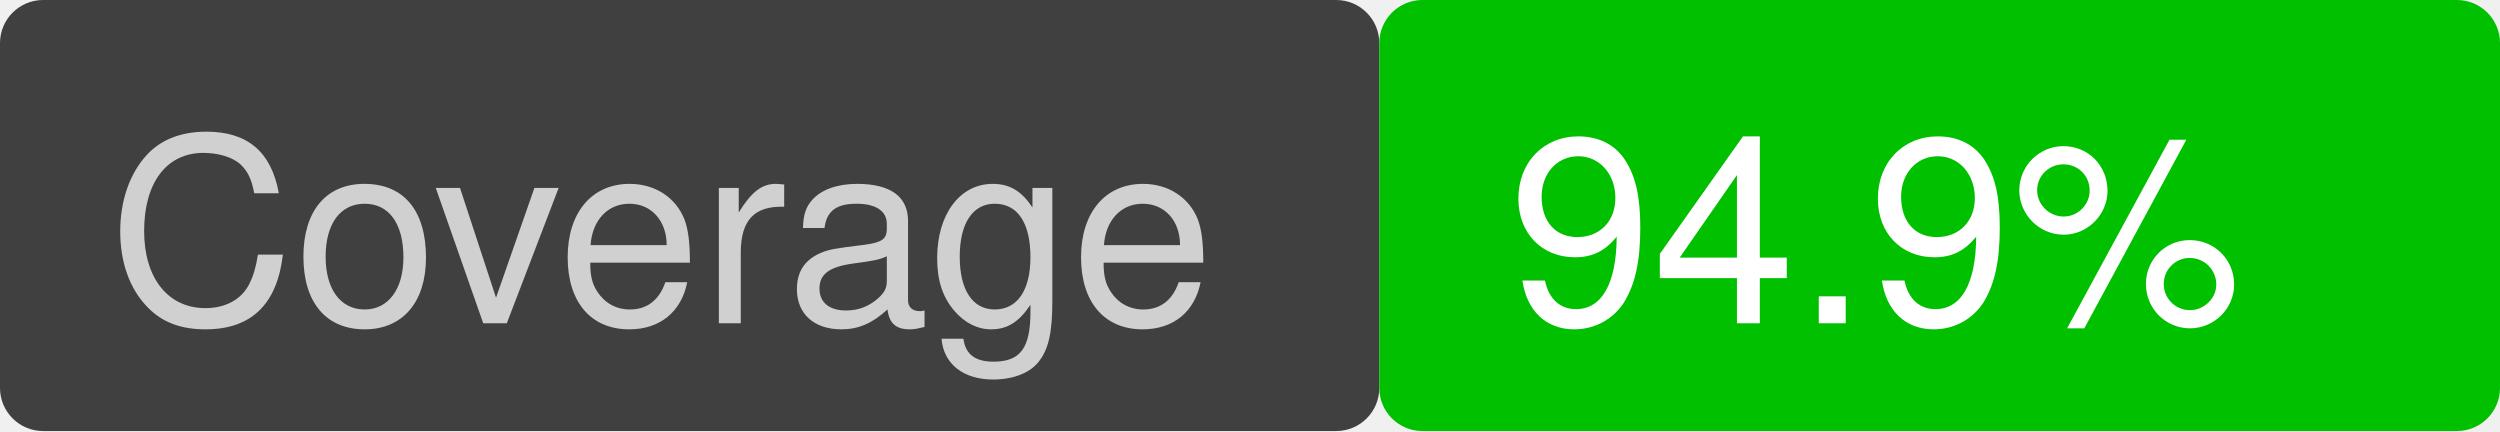
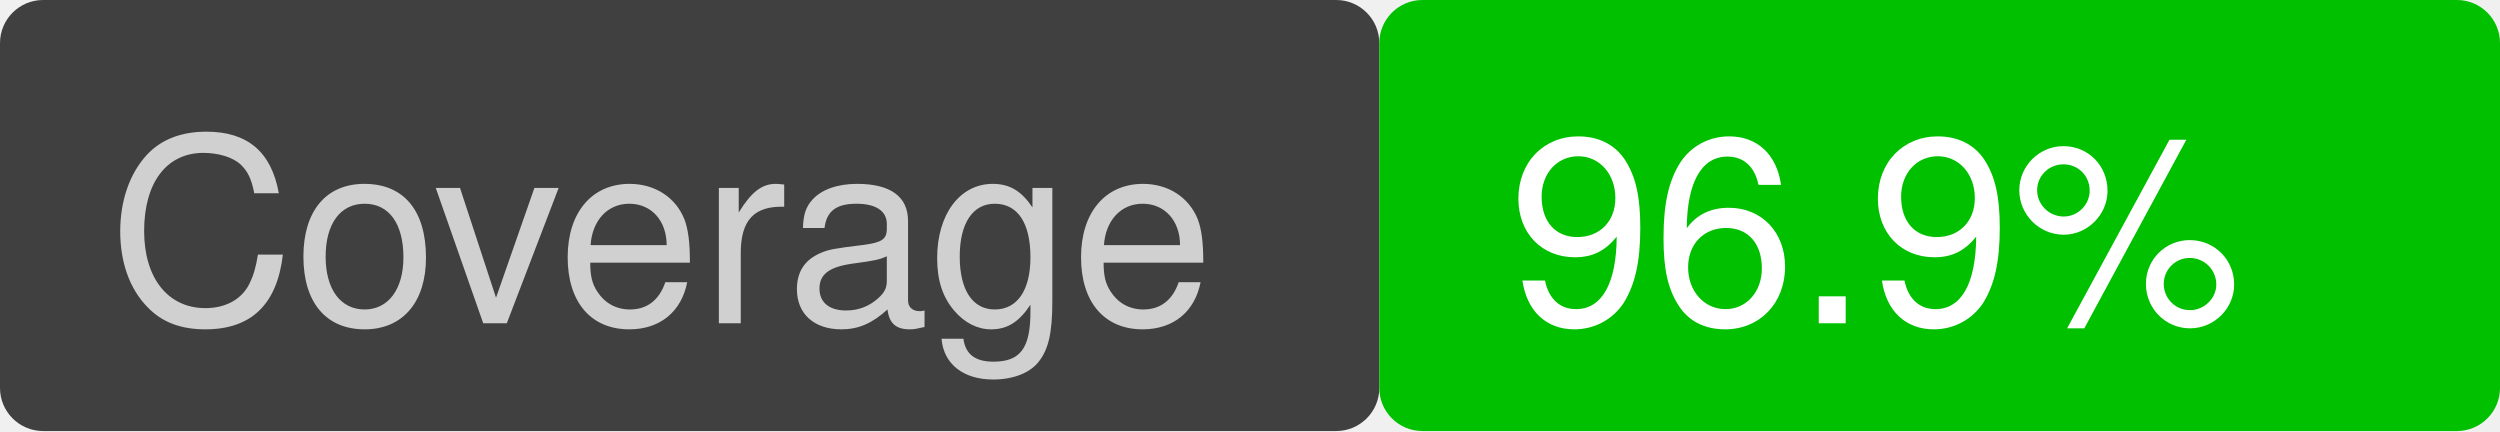
<svg xmlns="http://www.w3.org/2000/svg" version="1.1" viewBox="0 0 116 20" width="116" height="20">
  <rect x="0" y="0" width="64" height="20" fill="#404040" rx="2" ry="2" />
  <text font-family="Helvetica" font-size="12" fill="#d0d0d0" x="5" y="15">Coverage</text>
  <rect x="64" y="0" width="52" height="20" fill="#00c000" rx="2" ry="2" />
-   <text font-family="Helvetica" font-size="12" fill="white" x="70" y="15">94.9%</text>
+   <text font-family="Helvetica" font-size="12" fill="white" x="70" y="15">96.9%</text>
</svg>
